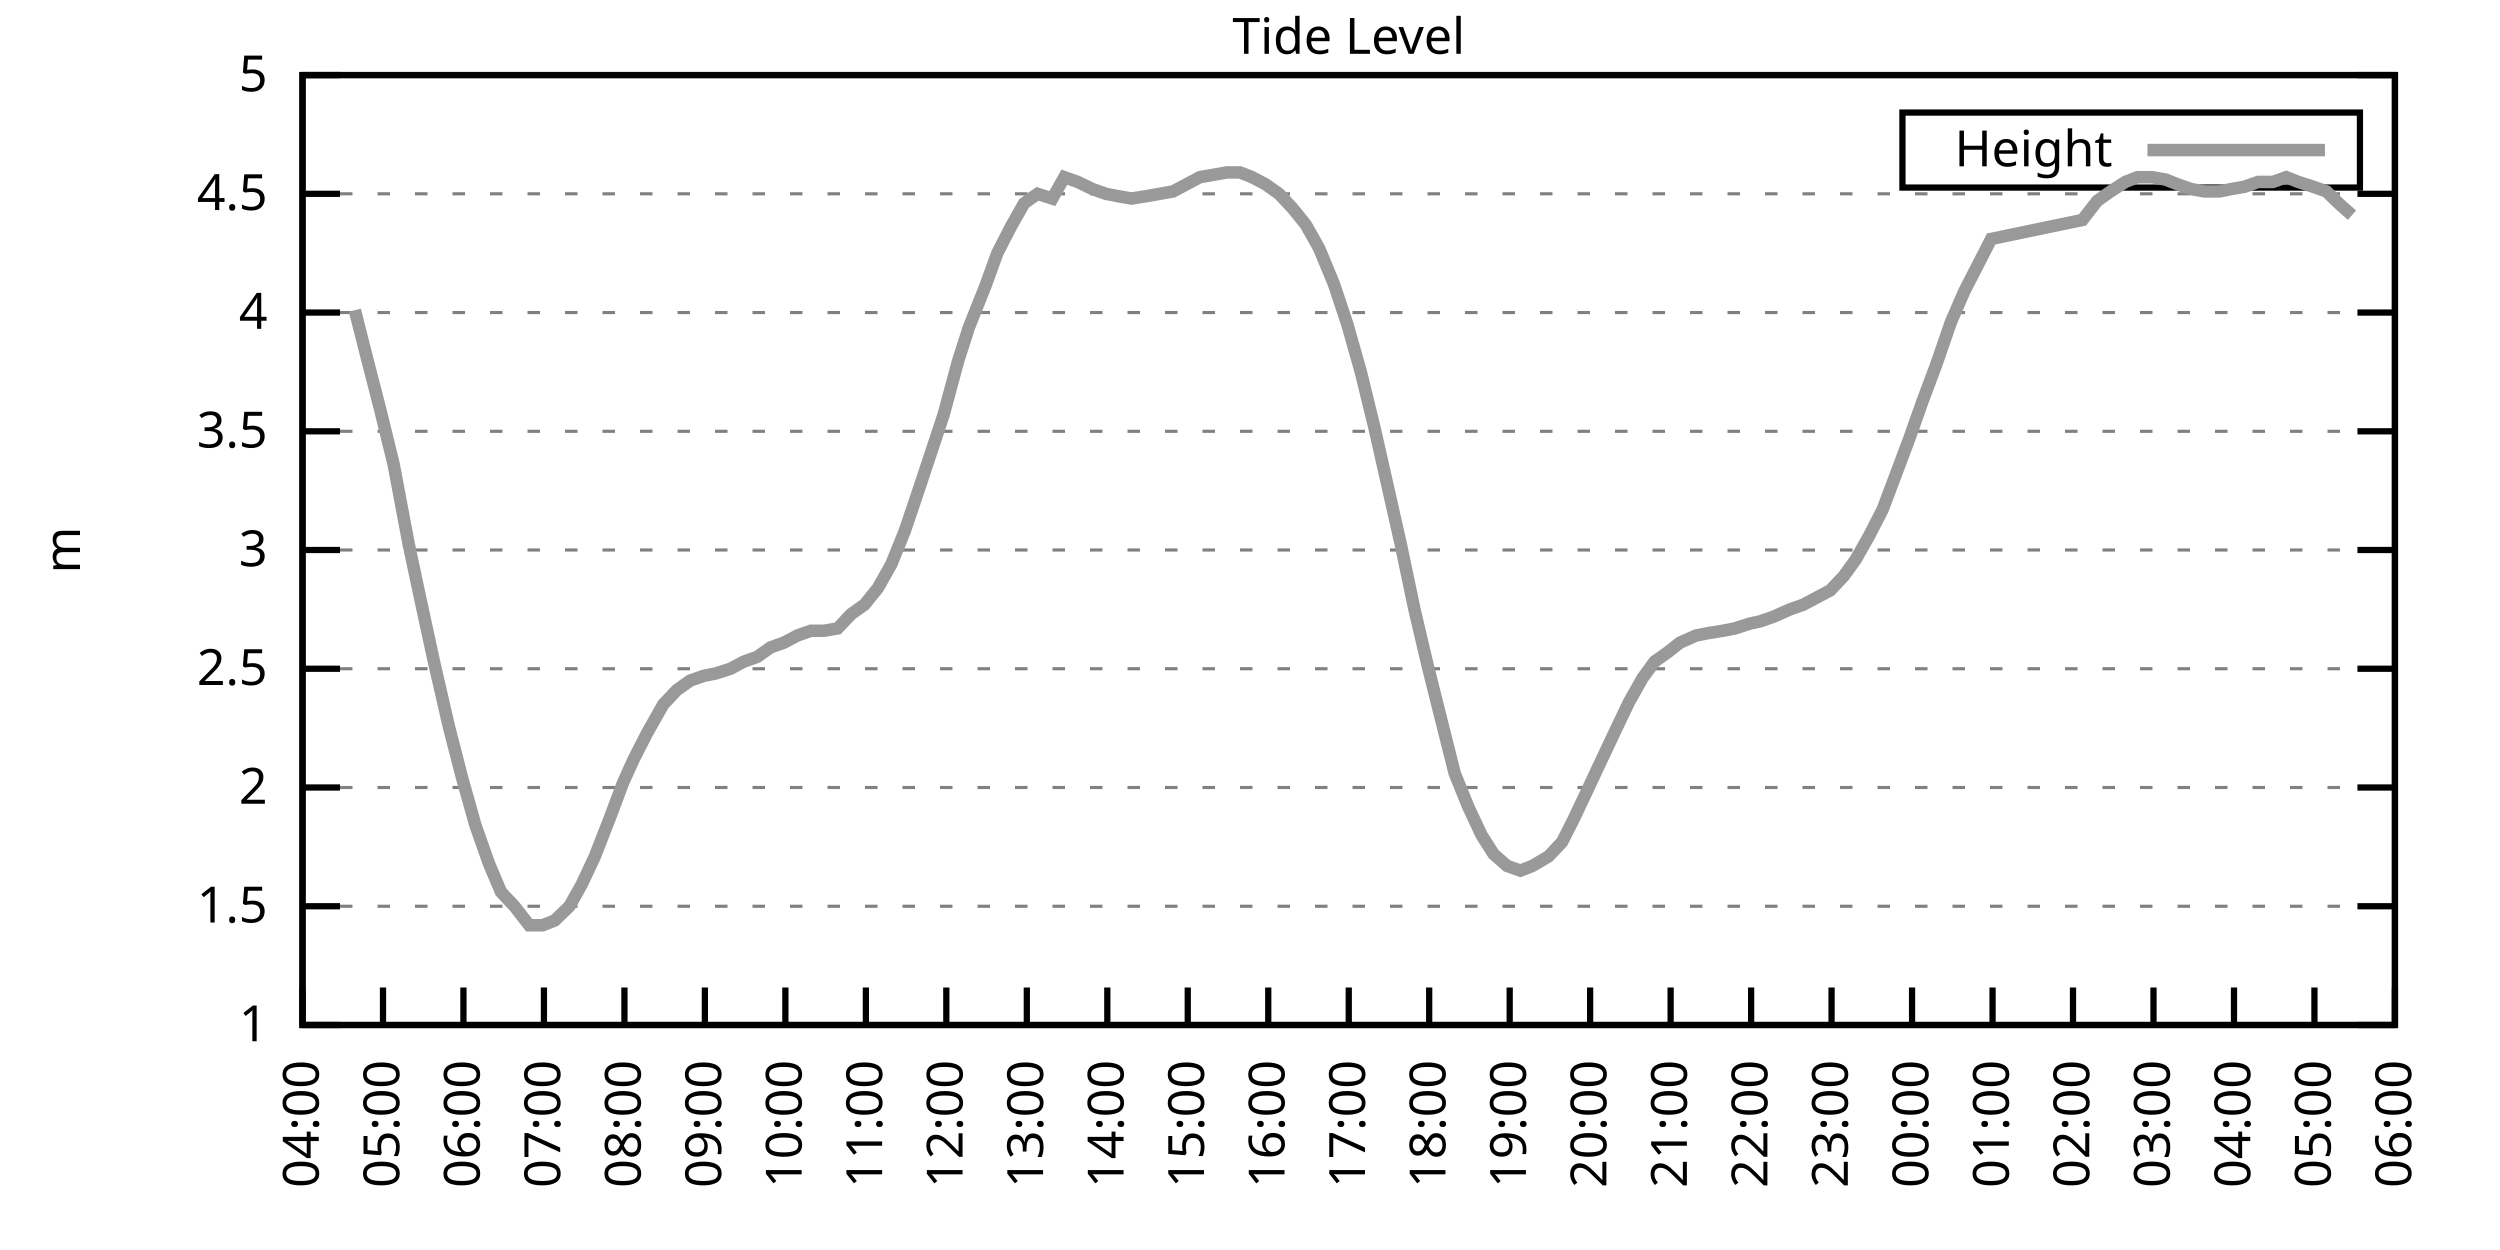
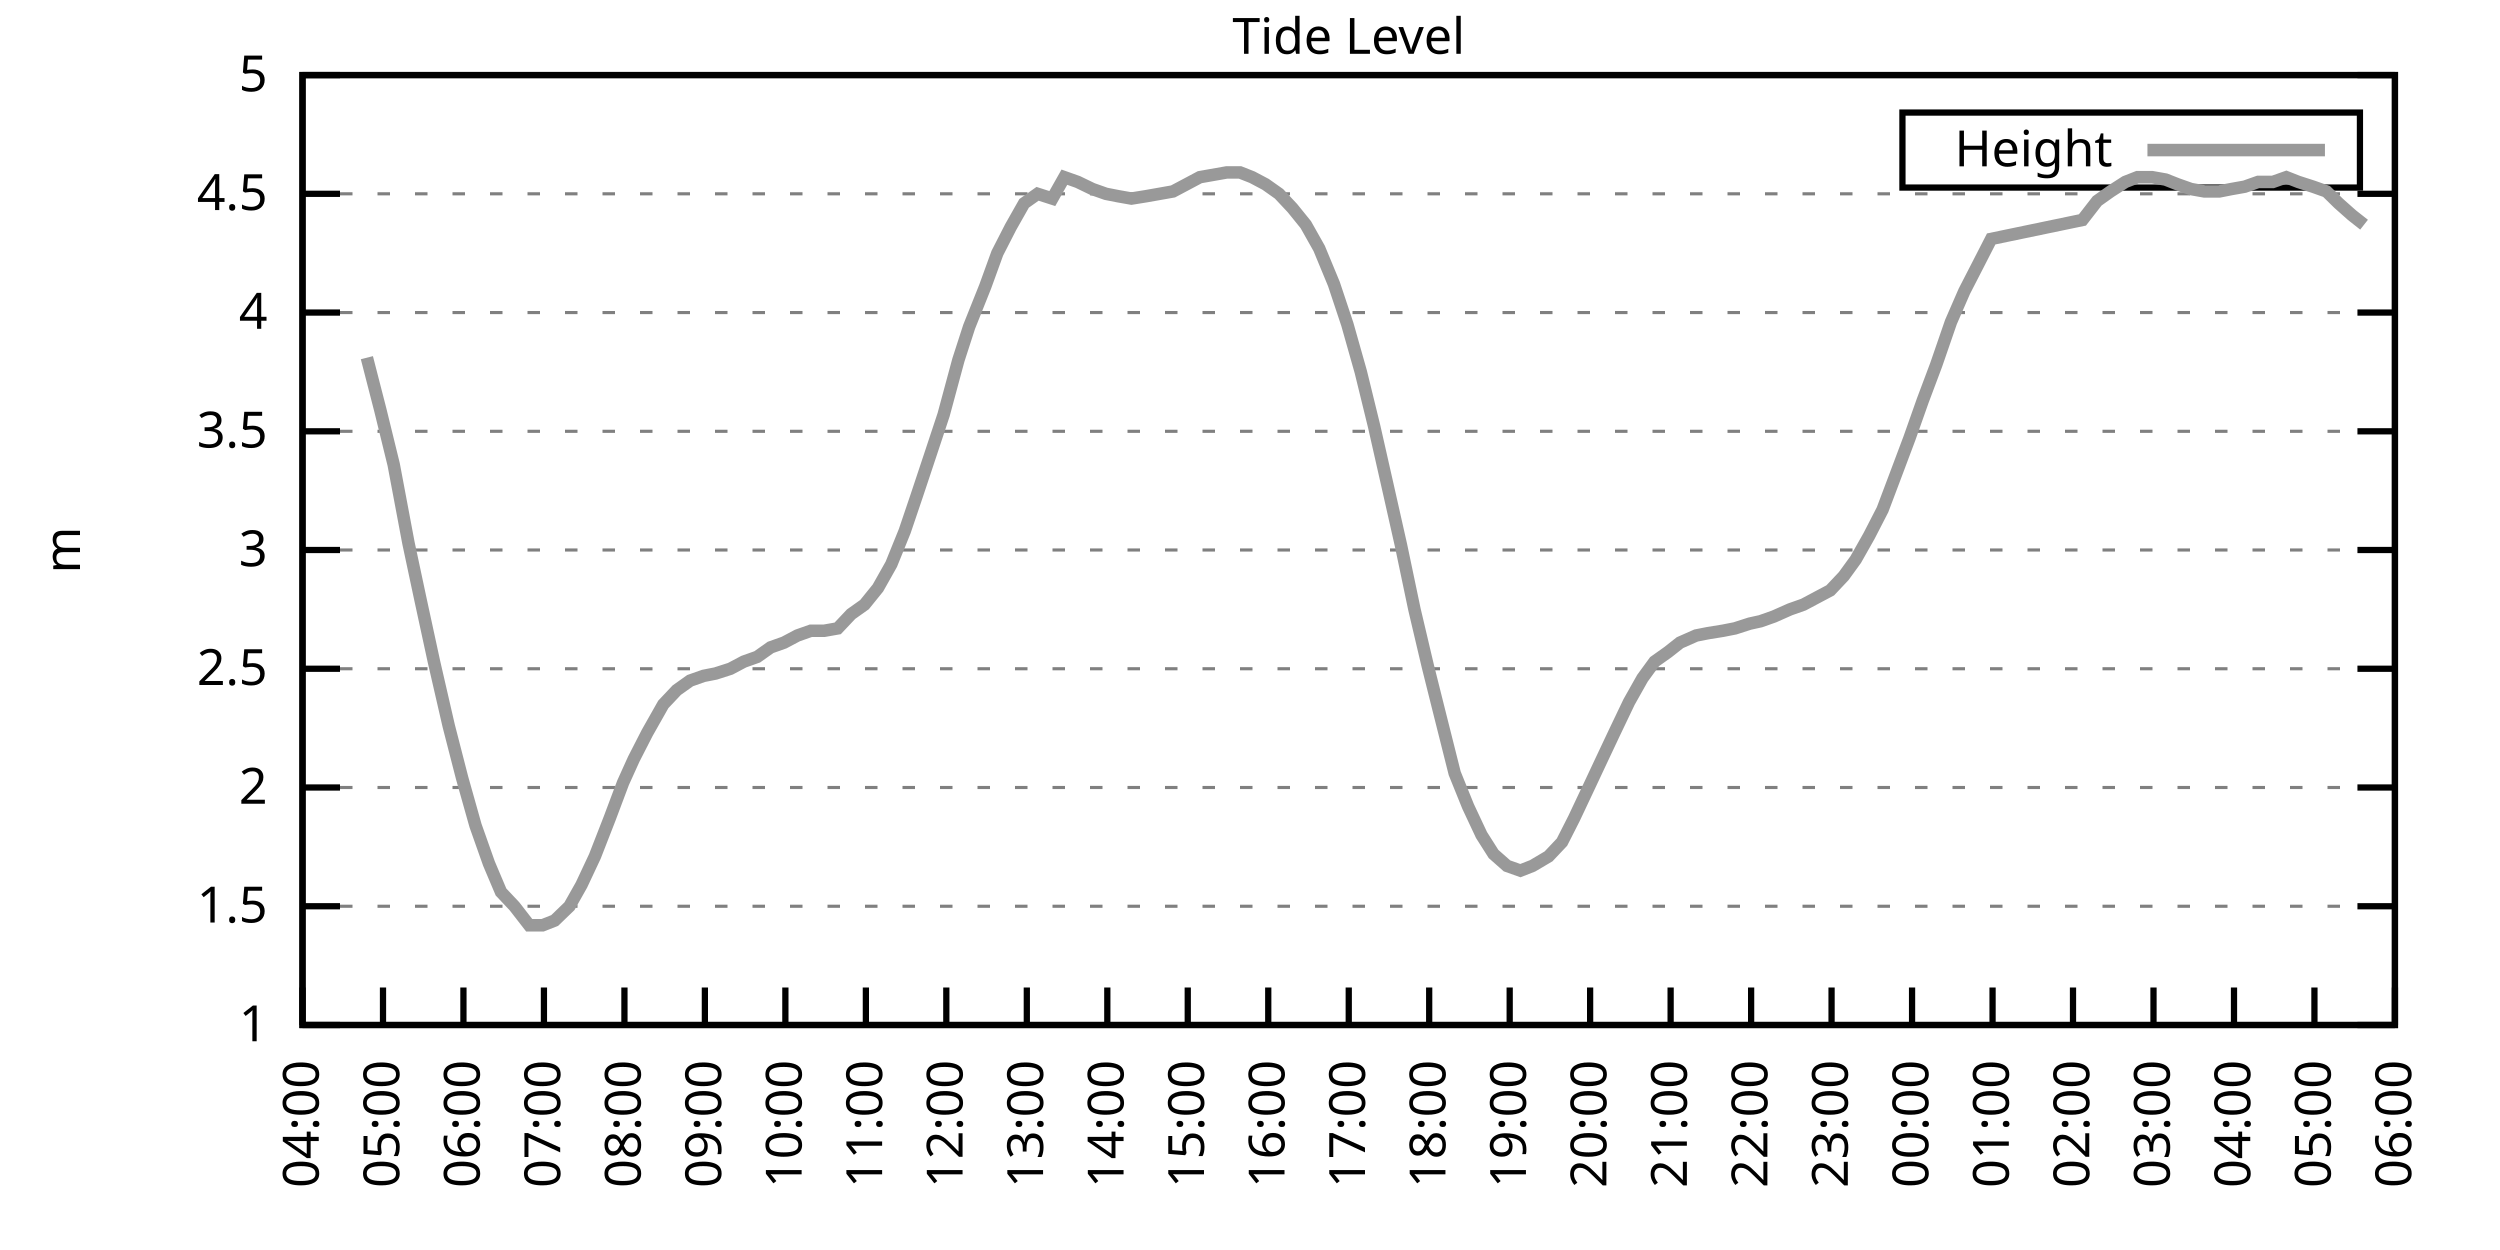
<svg xmlns="http://www.w3.org/2000/svg" xmlns:xlink="http://www.w3.org/1999/xlink" width="400" height="200" viewBox="0 0 400 200">
  <g id="gnuplot_canvas">
    <rect x="0" y="0" width="400" height="200" fill="none" />
    <defs>
      <circle id="gpDot" r="0.5" stroke-width="0.5" stroke="currentColor" />
      <path id="gpPt0" stroke-width="0.333" stroke="currentColor" d="M-1,0 h2 M0,-1 v2" />
      <path id="gpPt1" stroke-width="0.333" stroke="currentColor" d="M-1,-1 L1,1 M1,-1 L-1,1" />
      <path id="gpPt2" stroke-width="0.333" stroke="currentColor" d="M-1,0 L1,0 M0,-1 L0,1 M-1,-1 L1,1 M-1,1 L1,-1" />
      <rect id="gpPt3" stroke-width="0.333" stroke="currentColor" x="-1" y="-1" width="2" height="2" />
      <rect id="gpPt4" stroke-width="0.333" stroke="currentColor" fill="currentColor" x="-1" y="-1" width="2" height="2" />
      <circle id="gpPt5" stroke-width="0.333" stroke="currentColor" cx="0" cy="0" r="1" />
      <use xlink:href="#gpPt5" id="gpPt6" fill="currentColor" stroke="none" />
      <path id="gpPt7" stroke-width="0.333" stroke="currentColor" d="M0,-1.33 L-1.33,0.67 L1.33,0.67 z" />
      <use xlink:href="#gpPt7" id="gpPt8" fill="currentColor" stroke="none" />
      <use xlink:href="#gpPt7" id="gpPt9" stroke="currentColor" transform="rotate(180)" />
      <use xlink:href="#gpPt9" id="gpPt10" fill="currentColor" stroke="none" />
      <use xlink:href="#gpPt3" id="gpPt11" stroke="currentColor" transform="rotate(45)" />
      <use xlink:href="#gpPt11" id="gpPt12" fill="currentColor" stroke="none" />
      <path id="gpPt13" stroke-width="0.333" stroke="currentColor" d="M0,1.330 L1.265,0.411 L0.782,-1.067 L-0.782,-1.076 L-1.265,0.411 z" />
      <use xlink:href="#gpPt13" id="gpPt14" fill="currentColor" stroke="none" />
      <filter id="textbox" filterUnits="objectBoundingBox" x="0" y="0" height="1" width="1">
        <feFlood flood-color="white" flood-opacity="1" result="bgnd" />
        <feComposite in="SourceGraphic" in2="bgnd" operator="atop" />
      </filter>
      <filter id="greybox" filterUnits="objectBoundingBox" x="0" y="0" height="1" width="1">
        <feFlood flood-color="lightgrey" flood-opacity="1" result="grey" />
        <feComposite in="SourceGraphic" in2="grey" operator="atop" />
      </filter>
    </defs>
    <g fill="none" color="white" stroke="currentColor" stroke-width="1.00" stroke-linecap="butt" stroke-linejoin="miter">
</g>
    <g fill="none" color="black" stroke="currentColor" stroke-width="1.00" stroke-linecap="butt" stroke-linejoin="miter">
      <g stroke="none" shape-rendering="crispEdges">
        <polygon fill="rgb(255, 255, 255)" points="48.40,164.00 383.18,164.00 383.18,12.02 48.40,12.02 " />
      </g>
    </g>
    <g fill="none" color="black" stroke="currentColor" stroke-width="1.00" stroke-linecap="butt" stroke-linejoin="miter">
</g>
    <g fill="none" color="black" stroke="black" stroke-width="0.50" stroke-linecap="butt" stroke-linejoin="miter">
</g>
    <g fill="none" color="gray" stroke="currentColor" stroke-width="0.50" stroke-linecap="butt" stroke-linejoin="miter">
      <path stroke="gray" stroke-dasharray="2,4" class="gridline" d="M48.40,164.00 L383.19,164.00  " />
    </g>
    <g fill="none" color="gray" stroke="gray" stroke-width="1.00" stroke-linecap="butt" stroke-linejoin="miter">
</g>
    <g fill="none" color="black" stroke="currentColor" stroke-width="1.00" stroke-linecap="butt" stroke-linejoin="miter">
      <path stroke="black" d="M48.40,164.00 L54.40,164.00 M383.19,164.00 L377.19,164.00  " />
      <g transform="translate(42.80,166.60)" stroke="none" fill="black" font-family="Sans" font-size="8.00" text-anchor="end">
        <text>
          <tspan font-family="Sans"> 1</tspan>
        </text>
      </g>
    </g>
    <g fill="none" color="black" stroke="currentColor" stroke-width="1.00" stroke-linecap="butt" stroke-linejoin="miter">
</g>
    <g fill="none" color="black" stroke="black" stroke-width="0.50" stroke-linecap="butt" stroke-linejoin="miter">
</g>
    <g fill="none" color="gray" stroke="currentColor" stroke-width="0.50" stroke-linecap="butt" stroke-linejoin="miter">
      <path stroke="gray" stroke-dasharray="2,4" class="gridline" d="M48.40,145.00 L383.19,145.00  " />
    </g>
    <g fill="none" color="gray" stroke="gray" stroke-width="1.00" stroke-linecap="butt" stroke-linejoin="miter">
</g>
    <g fill="none" color="black" stroke="currentColor" stroke-width="1.00" stroke-linecap="butt" stroke-linejoin="miter">
      <path stroke="black" d="M48.40,145.00 L54.40,145.00 M383.19,145.00 L377.19,145.00  " />
      <g transform="translate(42.80,147.60)" stroke="none" fill="black" font-family="Sans" font-size="8.00" text-anchor="end">
        <text>
          <tspan font-family="Sans"> 1.5</tspan>
        </text>
      </g>
    </g>
    <g fill="none" color="black" stroke="currentColor" stroke-width="1.00" stroke-linecap="butt" stroke-linejoin="miter">
</g>
    <g fill="none" color="black" stroke="black" stroke-width="0.50" stroke-linecap="butt" stroke-linejoin="miter">
</g>
    <g fill="none" color="gray" stroke="currentColor" stroke-width="0.50" stroke-linecap="butt" stroke-linejoin="miter">
      <path stroke="gray" stroke-dasharray="2,4" class="gridline" d="M48.40,126.00 L383.19,126.00  " />
    </g>
    <g fill="none" color="gray" stroke="gray" stroke-width="1.00" stroke-linecap="butt" stroke-linejoin="miter">
</g>
    <g fill="none" color="black" stroke="currentColor" stroke-width="1.00" stroke-linecap="butt" stroke-linejoin="miter">
      <path stroke="black" d="M48.40,126.00 L54.40,126.00 M383.19,126.00 L377.19,126.00  " />
      <g transform="translate(42.80,128.60)" stroke="none" fill="black" font-family="Sans" font-size="8.00" text-anchor="end">
        <text>
          <tspan font-family="Sans"> 2</tspan>
        </text>
      </g>
    </g>
    <g fill="none" color="black" stroke="currentColor" stroke-width="1.00" stroke-linecap="butt" stroke-linejoin="miter">
</g>
    <g fill="none" color="black" stroke="black" stroke-width="0.50" stroke-linecap="butt" stroke-linejoin="miter">
</g>
    <g fill="none" color="gray" stroke="currentColor" stroke-width="0.50" stroke-linecap="butt" stroke-linejoin="miter">
      <path stroke="gray" stroke-dasharray="2,4" class="gridline" d="M48.40,107.00 L383.19,107.00  " />
    </g>
    <g fill="none" color="gray" stroke="gray" stroke-width="1.00" stroke-linecap="butt" stroke-linejoin="miter">
</g>
    <g fill="none" color="black" stroke="currentColor" stroke-width="1.00" stroke-linecap="butt" stroke-linejoin="miter">
      <path stroke="black" d="M48.40,107.00 L54.40,107.00 M383.19,107.00 L377.19,107.00  " />
      <g transform="translate(42.80,109.60)" stroke="none" fill="black" font-family="Sans" font-size="8.00" text-anchor="end">
        <text>
          <tspan font-family="Sans"> 2.5</tspan>
        </text>
      </g>
    </g>
    <g fill="none" color="black" stroke="currentColor" stroke-width="1.00" stroke-linecap="butt" stroke-linejoin="miter">
</g>
    <g fill="none" color="black" stroke="black" stroke-width="0.50" stroke-linecap="butt" stroke-linejoin="miter">
</g>
    <g fill="none" color="gray" stroke="currentColor" stroke-width="0.50" stroke-linecap="butt" stroke-linejoin="miter">
      <path stroke="gray" stroke-dasharray="2,4" class="gridline" d="M48.40,88.00 L383.19,88.00  " />
    </g>
    <g fill="none" color="gray" stroke="gray" stroke-width="1.00" stroke-linecap="butt" stroke-linejoin="miter">
</g>
    <g fill="none" color="black" stroke="currentColor" stroke-width="1.00" stroke-linecap="butt" stroke-linejoin="miter">
      <path stroke="black" d="M48.40,88.00 L54.40,88.00 M383.19,88.00 L377.19,88.00  " />
      <g transform="translate(42.80,90.60)" stroke="none" fill="black" font-family="Sans" font-size="8.00" text-anchor="end">
        <text>
          <tspan font-family="Sans"> 3</tspan>
        </text>
      </g>
    </g>
    <g fill="none" color="black" stroke="currentColor" stroke-width="1.00" stroke-linecap="butt" stroke-linejoin="miter">
</g>
    <g fill="none" color="black" stroke="black" stroke-width="0.50" stroke-linecap="butt" stroke-linejoin="miter">
</g>
    <g fill="none" color="gray" stroke="currentColor" stroke-width="0.50" stroke-linecap="butt" stroke-linejoin="miter">
      <path stroke="gray" stroke-dasharray="2,4" class="gridline" d="M48.40,69.01 L383.19,69.01  " />
    </g>
    <g fill="none" color="gray" stroke="gray" stroke-width="1.00" stroke-linecap="butt" stroke-linejoin="miter">
</g>
    <g fill="none" color="black" stroke="currentColor" stroke-width="1.00" stroke-linecap="butt" stroke-linejoin="miter">
      <path stroke="black" d="M48.40,69.01 L54.40,69.01 M383.19,69.01 L377.19,69.01  " />
      <g transform="translate(42.80,71.61)" stroke="none" fill="black" font-family="Sans" font-size="8.00" text-anchor="end">
        <text>
          <tspan font-family="Sans"> 3.5</tspan>
        </text>
      </g>
    </g>
    <g fill="none" color="black" stroke="currentColor" stroke-width="1.00" stroke-linecap="butt" stroke-linejoin="miter">
</g>
    <g fill="none" color="black" stroke="black" stroke-width="0.50" stroke-linecap="butt" stroke-linejoin="miter">
</g>
    <g fill="none" color="gray" stroke="currentColor" stroke-width="0.50" stroke-linecap="butt" stroke-linejoin="miter">
      <path stroke="gray" stroke-dasharray="2,4" class="gridline" d="M48.40,50.01 L383.19,50.01  " />
    </g>
    <g fill="none" color="gray" stroke="gray" stroke-width="1.00" stroke-linecap="butt" stroke-linejoin="miter">
</g>
    <g fill="none" color="black" stroke="currentColor" stroke-width="1.00" stroke-linecap="butt" stroke-linejoin="miter">
      <path stroke="black" d="M48.40,50.01 L54.40,50.01 M383.19,50.01 L377.19,50.01  " />
      <g transform="translate(42.80,52.61)" stroke="none" fill="black" font-family="Sans" font-size="8.00" text-anchor="end">
        <text>
          <tspan font-family="Sans"> 4</tspan>
        </text>
      </g>
    </g>
    <g fill="none" color="black" stroke="currentColor" stroke-width="1.00" stroke-linecap="butt" stroke-linejoin="miter">
</g>
    <g fill="none" color="black" stroke="black" stroke-width="0.50" stroke-linecap="butt" stroke-linejoin="miter">
</g>
    <g fill="none" color="gray" stroke="currentColor" stroke-width="0.50" stroke-linecap="butt" stroke-linejoin="miter">
      <path stroke="gray" stroke-dasharray="2,4" class="gridline" d="M48.40,31.01 L383.19,31.01  " />
    </g>
    <g fill="none" color="gray" stroke="gray" stroke-width="1.00" stroke-linecap="butt" stroke-linejoin="miter">
</g>
    <g fill="none" color="black" stroke="currentColor" stroke-width="1.00" stroke-linecap="butt" stroke-linejoin="miter">
      <path stroke="black" d="M48.40,31.01 L54.40,31.01 M383.19,31.01 L377.19,31.01  " />
      <g transform="translate(42.80,33.61)" stroke="none" fill="black" font-family="Sans" font-size="8.00" text-anchor="end">
        <text>
          <tspan font-family="Sans"> 4.5</tspan>
        </text>
      </g>
    </g>
    <g fill="none" color="black" stroke="currentColor" stroke-width="1.00" stroke-linecap="butt" stroke-linejoin="miter">
</g>
    <g fill="none" color="black" stroke="black" stroke-width="0.50" stroke-linecap="butt" stroke-linejoin="miter">
</g>
    <g fill="none" color="gray" stroke="currentColor" stroke-width="0.50" stroke-linecap="butt" stroke-linejoin="miter">
      <path stroke="gray" stroke-dasharray="2,4" class="gridline" d="M48.40,12.01 L383.19,12.01  " />
    </g>
    <g fill="none" color="gray" stroke="gray" stroke-width="1.00" stroke-linecap="butt" stroke-linejoin="miter">
</g>
    <g fill="none" color="black" stroke="currentColor" stroke-width="1.00" stroke-linecap="butt" stroke-linejoin="miter">
      <path stroke="black" d="M48.40,12.01 L54.40,12.01 M383.19,12.01 L377.19,12.01  " />
      <g transform="translate(42.80,14.61)" stroke="none" fill="black" font-family="Sans" font-size="8.00" text-anchor="end">
        <text>
          <tspan font-family="Sans"> 5</tspan>
        </text>
      </g>
    </g>
    <g fill="none" color="black" stroke="currentColor" stroke-width="1.00" stroke-linecap="butt" stroke-linejoin="miter">
      <path stroke="black" d="M48.40,164.00 L48.40,158.00  " />
      <g transform="translate(51.00,169.60) rotate(270.00)" stroke="none" fill="black" font-family="Sans" font-size="8.00" text-anchor="end">
        <text>
          <tspan font-family="Sans">04:00</tspan>
        </text>
      </g>
    </g>
    <g fill="none" color="black" stroke="currentColor" stroke-width="1.00" stroke-linecap="butt" stroke-linejoin="miter">
      <path stroke="black" d="M61.28,164.00 L61.28,158.00  " />
      <g transform="translate(63.88,169.60) rotate(270.00)" stroke="none" fill="black" font-family="Sans" font-size="8.00" text-anchor="end">
        <text>
          <tspan font-family="Sans">05:00</tspan>
        </text>
      </g>
    </g>
    <g fill="none" color="black" stroke="currentColor" stroke-width="1.00" stroke-linecap="butt" stroke-linejoin="miter">
      <path stroke="black" d="M74.15,164.00 L74.15,158.00  " />
      <g transform="translate(76.75,169.60) rotate(270.00)" stroke="none" fill="black" font-family="Sans" font-size="8.00" text-anchor="end">
        <text>
          <tspan font-family="Sans">06:00</tspan>
        </text>
      </g>
    </g>
    <g fill="none" color="black" stroke="currentColor" stroke-width="1.00" stroke-linecap="butt" stroke-linejoin="miter">
      <path stroke="black" d="M87.03,164.00 L87.03,158.00  " />
      <g transform="translate(89.63,169.60) rotate(270.00)" stroke="none" fill="black" font-family="Sans" font-size="8.00" text-anchor="end">
        <text>
          <tspan font-family="Sans">07:00</tspan>
        </text>
      </g>
    </g>
    <g fill="none" color="black" stroke="currentColor" stroke-width="1.00" stroke-linecap="butt" stroke-linejoin="miter">
      <path stroke="black" d="M99.91,164.00 L99.91,158.00  " />
      <g transform="translate(102.51,169.60) rotate(270.00)" stroke="none" fill="black" font-family="Sans" font-size="8.00" text-anchor="end">
        <text>
          <tspan font-family="Sans">08:00</tspan>
        </text>
      </g>
    </g>
    <g fill="none" color="black" stroke="currentColor" stroke-width="1.00" stroke-linecap="butt" stroke-linejoin="miter">
      <path stroke="black" d="M112.78,164.00 L112.78,158.00  " />
      <g transform="translate(115.38,169.60) rotate(270.00)" stroke="none" fill="black" font-family="Sans" font-size="8.00" text-anchor="end">
        <text>
          <tspan font-family="Sans">09:00</tspan>
        </text>
      </g>
    </g>
    <g fill="none" color="black" stroke="currentColor" stroke-width="1.00" stroke-linecap="butt" stroke-linejoin="miter">
      <path stroke="black" d="M125.66,164.00 L125.66,158.00  " />
      <g transform="translate(128.26,169.60) rotate(270.00)" stroke="none" fill="black" font-family="Sans" font-size="8.00" text-anchor="end">
        <text>
          <tspan font-family="Sans">10:00</tspan>
        </text>
      </g>
    </g>
    <g fill="none" color="black" stroke="currentColor" stroke-width="1.00" stroke-linecap="butt" stroke-linejoin="miter">
      <path stroke="black" d="M138.54,164.00 L138.54,158.00  " />
      <g transform="translate(141.14,169.60) rotate(270.00)" stroke="none" fill="black" font-family="Sans" font-size="8.00" text-anchor="end">
        <text>
          <tspan font-family="Sans">11:00</tspan>
        </text>
      </g>
    </g>
    <g fill="none" color="black" stroke="currentColor" stroke-width="1.00" stroke-linecap="butt" stroke-linejoin="miter">
      <path stroke="black" d="M151.41,164.00 L151.41,158.00  " />
      <g transform="translate(154.01,169.60) rotate(270.00)" stroke="none" fill="black" font-family="Sans" font-size="8.00" text-anchor="end">
        <text>
          <tspan font-family="Sans">12:00</tspan>
        </text>
      </g>
    </g>
    <g fill="none" color="black" stroke="currentColor" stroke-width="1.00" stroke-linecap="butt" stroke-linejoin="miter">
      <path stroke="black" d="M164.29,164.00 L164.29,158.00  " />
      <g transform="translate(166.89,169.60) rotate(270.00)" stroke="none" fill="black" font-family="Sans" font-size="8.00" text-anchor="end">
        <text>
          <tspan font-family="Sans">13:00</tspan>
        </text>
      </g>
    </g>
    <g fill="none" color="black" stroke="currentColor" stroke-width="1.00" stroke-linecap="butt" stroke-linejoin="miter">
      <path stroke="black" d="M177.17,164.00 L177.17,158.00  " />
      <g transform="translate(179.77,169.60) rotate(270.00)" stroke="none" fill="black" font-family="Sans" font-size="8.00" text-anchor="end">
        <text>
          <tspan font-family="Sans">14:00</tspan>
        </text>
      </g>
    </g>
    <g fill="none" color="black" stroke="currentColor" stroke-width="1.00" stroke-linecap="butt" stroke-linejoin="miter">
      <path stroke="black" d="M190.04,164.00 L190.04,158.00  " />
      <g transform="translate(192.64,169.60) rotate(270.00)" stroke="none" fill="black" font-family="Sans" font-size="8.00" text-anchor="end">
        <text>
          <tspan font-family="Sans">15:00</tspan>
        </text>
      </g>
    </g>
    <g fill="none" color="black" stroke="currentColor" stroke-width="1.00" stroke-linecap="butt" stroke-linejoin="miter">
      <path stroke="black" d="M202.92,164.00 L202.92,158.00  " />
      <g transform="translate(205.52,169.60) rotate(270.00)" stroke="none" fill="black" font-family="Sans" font-size="8.00" text-anchor="end">
        <text>
          <tspan font-family="Sans">16:00</tspan>
        </text>
      </g>
    </g>
    <g fill="none" color="black" stroke="currentColor" stroke-width="1.00" stroke-linecap="butt" stroke-linejoin="miter">
      <path stroke="black" d="M215.80,164.00 L215.80,158.00  " />
      <g transform="translate(218.40,169.60) rotate(270.00)" stroke="none" fill="black" font-family="Sans" font-size="8.00" text-anchor="end">
        <text>
          <tspan font-family="Sans">17:00</tspan>
        </text>
      </g>
    </g>
    <g fill="none" color="black" stroke="currentColor" stroke-width="1.00" stroke-linecap="butt" stroke-linejoin="miter">
      <path stroke="black" d="M228.67,164.00 L228.67,158.00  " />
      <g transform="translate(231.27,169.60) rotate(270.00)" stroke="none" fill="black" font-family="Sans" font-size="8.00" text-anchor="end">
        <text>
          <tspan font-family="Sans">18:00</tspan>
        </text>
      </g>
    </g>
    <g fill="none" color="black" stroke="currentColor" stroke-width="1.00" stroke-linecap="butt" stroke-linejoin="miter">
      <path stroke="black" d="M241.55,164.00 L241.55,158.00  " />
      <g transform="translate(244.15,169.60) rotate(270.00)" stroke="none" fill="black" font-family="Sans" font-size="8.00" text-anchor="end">
        <text>
          <tspan font-family="Sans">19:00</tspan>
        </text>
      </g>
    </g>
    <g fill="none" color="black" stroke="currentColor" stroke-width="1.00" stroke-linecap="butt" stroke-linejoin="miter">
      <path stroke="black" d="M254.42,164.00 L254.42,158.00  " />
      <g transform="translate(257.02,169.60) rotate(270.00)" stroke="none" fill="black" font-family="Sans" font-size="8.00" text-anchor="end">
        <text>
          <tspan font-family="Sans">20:00</tspan>
        </text>
      </g>
    </g>
    <g fill="none" color="black" stroke="currentColor" stroke-width="1.00" stroke-linecap="butt" stroke-linejoin="miter">
      <path stroke="black" d="M267.30,164.00 L267.30,158.00  " />
      <g transform="translate(269.90,169.60) rotate(270.00)" stroke="none" fill="black" font-family="Sans" font-size="8.00" text-anchor="end">
        <text>
          <tspan font-family="Sans">21:00</tspan>
        </text>
      </g>
    </g>
    <g fill="none" color="black" stroke="currentColor" stroke-width="1.00" stroke-linecap="butt" stroke-linejoin="miter">
      <path stroke="black" d="M280.18,164.00 L280.18,158.00  " />
      <g transform="translate(282.78,169.60) rotate(270.00)" stroke="none" fill="black" font-family="Sans" font-size="8.00" text-anchor="end">
        <text>
          <tspan font-family="Sans">22:00</tspan>
        </text>
      </g>
    </g>
    <g fill="none" color="black" stroke="currentColor" stroke-width="1.00" stroke-linecap="butt" stroke-linejoin="miter">
      <path stroke="black" d="M293.05,164.00 L293.05,158.00  " />
      <g transform="translate(295.65,169.60) rotate(270.00)" stroke="none" fill="black" font-family="Sans" font-size="8.00" text-anchor="end">
        <text>
          <tspan font-family="Sans">23:00</tspan>
        </text>
      </g>
    </g>
    <g fill="none" color="black" stroke="currentColor" stroke-width="1.00" stroke-linecap="butt" stroke-linejoin="miter">
      <path stroke="black" d="M305.93,164.00 L305.93,158.00  " />
      <g transform="translate(308.53,169.60) rotate(270.00)" stroke="none" fill="black" font-family="Sans" font-size="8.00" text-anchor="end">
        <text>
          <tspan font-family="Sans">00:00</tspan>
        </text>
      </g>
    </g>
    <g fill="none" color="black" stroke="currentColor" stroke-width="1.00" stroke-linecap="butt" stroke-linejoin="miter">
      <path stroke="black" d="M318.81,164.00 L318.81,158.00  " />
      <g transform="translate(321.41,169.60) rotate(270.00)" stroke="none" fill="black" font-family="Sans" font-size="8.00" text-anchor="end">
        <text>
          <tspan font-family="Sans">01:00</tspan>
        </text>
      </g>
    </g>
    <g fill="none" color="black" stroke="currentColor" stroke-width="1.00" stroke-linecap="butt" stroke-linejoin="miter">
      <path stroke="black" d="M331.68,164.00 L331.68,158.00  " />
      <g transform="translate(334.28,169.60) rotate(270.00)" stroke="none" fill="black" font-family="Sans" font-size="8.00" text-anchor="end">
        <text>
          <tspan font-family="Sans">02:00</tspan>
        </text>
      </g>
    </g>
    <g fill="none" color="black" stroke="currentColor" stroke-width="1.00" stroke-linecap="butt" stroke-linejoin="miter">
      <path stroke="black" d="M344.56,164.00 L344.56,158.00  " />
      <g transform="translate(347.16,169.60) rotate(270.00)" stroke="none" fill="black" font-family="Sans" font-size="8.00" text-anchor="end">
        <text>
          <tspan font-family="Sans">03:00</tspan>
        </text>
      </g>
    </g>
    <g fill="none" color="black" stroke="currentColor" stroke-width="1.00" stroke-linecap="butt" stroke-linejoin="miter">
      <path stroke="black" d="M357.44,164.00 L357.44,158.00  " />
      <g transform="translate(360.04,169.60) rotate(270.00)" stroke="none" fill="black" font-family="Sans" font-size="8.00" text-anchor="end">
        <text>
          <tspan font-family="Sans">04:00</tspan>
        </text>
      </g>
    </g>
    <g fill="none" color="black" stroke="currentColor" stroke-width="1.00" stroke-linecap="butt" stroke-linejoin="miter">
      <path stroke="black" d="M370.31,164.00 L370.31,158.00  " />
      <g transform="translate(372.91,169.60) rotate(270.00)" stroke="none" fill="black" font-family="Sans" font-size="8.00" text-anchor="end">
        <text>
          <tspan font-family="Sans">05:00</tspan>
        </text>
      </g>
    </g>
    <g fill="none" color="black" stroke="currentColor" stroke-width="1.00" stroke-linecap="butt" stroke-linejoin="miter">
      <path stroke="black" d="M383.19,164.00 L383.19,158.00  " />
      <g transform="translate(385.79,169.60) rotate(270.00)" stroke="none" fill="black" font-family="Sans" font-size="8.00" text-anchor="end">
        <text>
          <tspan font-family="Sans">06:00</tspan>
        </text>
      </g>
    </g>
    <g fill="none" color="black" stroke="currentColor" stroke-width="1.00" stroke-linecap="butt" stroke-linejoin="miter">
</g>
    <g fill="none" color="black" stroke="currentColor" stroke-width="1.00" stroke-linecap="butt" stroke-linejoin="miter">
      <path stroke="black" d="M48.40,12.01 L48.40,164.00 L383.19,164.00 L383.19,12.01 L48.40,12.01 Z  " />
    </g>
    <g fill="none" color="black" stroke="currentColor" stroke-width="1.00" stroke-linecap="butt" stroke-linejoin="miter">
</g>
    <g fill="none" color="black" stroke="currentColor" stroke-width="1.00" stroke-linecap="butt" stroke-linejoin="miter">
      <path stroke="black" d="M304.39,30.01 L304.39,18.01 L377.59,18.01 L377.59,30.01 L304.39,30.01 Z  " />
    </g>
    <g id="Tide_level_plot_1">
      <g fill="none" color="white" stroke="black" stroke-width="2.00" stroke-linecap="butt" stroke-linejoin="miter">
</g>
      <g fill="none" color="black" stroke="currentColor" stroke-width="2.00" stroke-linecap="butt" stroke-linejoin="miter">
        <g transform="translate(337.99,26.61)" stroke="none" fill="black" font-family="Sans" font-size="8.00" text-anchor="end">
          <text>
            <tspan font-family="Sans">Height</tspan>
          </text>
        </g>
      </g>
      <g fill="none" color="black" stroke="currentColor" stroke-width="2.00" stroke-linecap="butt" stroke-linejoin="miter">
-         <path stroke="rgb(153, 153, 153)" d="M343.59,24.01 L371.99,24.01 M56.77,49.63 L58.70,57.23 L60.85,65.59 L62.99,74.33 L65.35,86.87 L67.29,95.98   L69.43,105.86 L71.79,116.12 L73.94,124.48 L76.08,132.08 L78.23,138.16 L80.16,142.72 L82.31,145.00 L84.67,148.04   L86.82,148.04 L88.75,147.28 L91.11,145.00 L93.04,141.58 L95.18,137.02 L97.55,130.94 L99.69,125.24 L101.41,121.44   L103.55,117.26 L106.13,112.70 L108.28,110.42 L110.42,108.90 L112.57,108.14 L114.50,107.76 L116.86,107.00 L119.01,105.86   L121.15,105.10 L123.30,103.58 L125.44,102.82 L127.59,101.68 L129.74,100.92 L131.88,100.92 L134.03,100.54 L136.18,98.26   L138.32,96.74 L140.47,94.08 L142.61,90.28 L144.76,84.97 L146.69,79.27 L148.84,72.81 L150.98,66.35 L153.34,57.61   L155.06,52.29 L157.64,45.83 L159.57,40.51 L161.71,36.33 L163.86,32.53 L166.01,31.01 L168.37,31.77 L170.30,28.35   L172.44,29.11 L174.80,30.25 L176.95,31.01 L178.88,31.39 L181.03,31.77 L183.39,31.39 L185.54,31.01 L187.68,30.63   L189.83,29.49 L191.97,28.35 L194.12,27.97 L196.27,27.59 L198.41,27.59 L200.34,28.35 L202.49,29.49 L204.64,31.01   L206.78,33.29 L208.93,35.95 L211.07,39.75 L213.43,45.45 L215.58,51.91 L217.73,59.51 L219.87,68.25 L222.02,77.75   L224.16,87.25 L226.31,97.50 L228.46,106.62 L230.17,113.46 L232.75,123.72 L234.90,129.04 L237.04,133.60 L238.97,136.64   L241.12,138.54 L243.26,139.30 L245.20,138.54 L247.77,137.02 L249.92,134.74 L251.85,130.94 L254.00,126.38 L256.14,121.82   L258.29,117.26 L260.65,112.32 L262.79,108.52 L264.73,105.86 L266.87,104.34 L268.80,102.82 L271.38,101.68 L273.31,101.30   L275.67,100.92 L277.60,100.54 L279.96,99.78 L281.68,99.40 L283.83,98.64 L286.40,97.50 L288.55,96.74 L290.69,95.60   L292.84,94.46 L294.99,92.18 L296.92,89.52 L299.06,85.73 L301.21,81.55 L303.36,75.85 L305.50,70.15 L307.65,64.07   L309.79,58.37 L312.15,51.53 L314.30,46.59 L316.45,42.41 L318.59,38.23 L333.19,35.19 L335.55,32.15 L337.69,30.63   L340.05,29.11 L341.99,28.35 L344.35,28.35 L346.49,28.73 L348.42,29.49 L350.57,30.25 L352.72,30.63 L355.08,30.63   L357.01,30.25 L359.15,29.87 L361.30,29.11 L363.66,29.11 L365.81,28.35 L367.74,29.11 L370.10,29.87 L372.24,30.63   L374.18,32.53 L376.32,34.43  " />
+         <path stroke="rgb(153, 153, 153)" d="M343.59,24.01 L371.99,24.01 M58.70,57.23 L60.85,65.59 L62.99,74.33 L65.35,86.87 L67.29,95.98 L69.43,105.86   L71.79,116.12 L73.94,124.48 L76.08,132.08 L78.23,138.16 L80.16,142.72 L82.31,145.00 L84.67,148.04 L86.82,148.04   L88.75,147.28 L91.11,145.00 L93.04,141.58 L95.18,137.02 L97.55,130.94 L99.69,125.24 L101.41,121.44 L103.55,117.26   L106.13,112.70 L108.28,110.42 L110.42,108.90 L112.57,108.14 L114.50,107.76 L116.86,107.00 L119.01,105.86 L121.15,105.10   L123.30,103.58 L125.44,102.82 L127.59,101.68 L129.74,100.92 L131.88,100.92 L134.03,100.54 L136.18,98.26 L138.32,96.74   L140.47,94.08 L142.61,90.28 L144.76,84.97 L146.69,79.27 L148.84,72.81 L150.98,66.35 L153.34,57.61 L155.06,52.29   L157.64,45.83 L159.57,40.51 L161.71,36.33 L163.86,32.53 L166.01,31.01 L168.37,31.77 L170.30,28.35 L172.44,29.11   L174.80,30.25 L176.95,31.01 L178.88,31.39 L181.03,31.77 L183.39,31.39 L185.54,31.01 L187.68,30.63 L189.83,29.49   L191.97,28.35 L194.12,27.97 L196.27,27.59 L198.41,27.59 L200.34,28.35 L202.49,29.49 L204.64,31.01 L206.78,33.29   L208.93,35.95 L211.07,39.75 L213.43,45.45 L215.58,51.91 L217.73,59.51 L219.87,68.25 L222.02,77.75 L224.16,87.25   L226.31,97.50 L228.46,106.62 L230.17,113.46 L232.75,123.72 L234.90,129.04 L237.04,133.60 L238.97,136.64 L241.12,138.54   L243.26,139.30 L245.20,138.54 L247.77,137.02 L249.92,134.74 L251.85,130.94 L254.00,126.38 L256.14,121.82 L258.29,117.26   L260.65,112.32 L262.79,108.52 L264.73,105.86 L266.87,104.34 L268.80,102.82 L271.38,101.68 L273.31,101.30 L275.67,100.92   L277.60,100.54 L279.96,99.78 L281.68,99.40 L283.83,98.64 L286.40,97.50 L288.55,96.74 L290.69,95.60 L292.84,94.46   L294.99,92.18 L296.92,89.52 L299.06,85.73 L301.21,81.55 L303.36,75.85 L305.50,70.15 L307.65,64.07 L309.79,58.37   L312.15,51.53 L314.30,46.59 L316.45,42.41 L318.59,38.23 L333.19,35.19 L335.55,32.15 L337.69,30.63 L340.05,29.11   L341.99,28.35 L344.35,28.35 L346.49,28.73 L348.42,29.49 L350.57,30.25 L352.72,30.63 L355.08,30.63 L357.01,30.25   L359.15,29.87 L361.30,29.11 L363.66,29.11 L365.81,28.35 L367.74,29.11 L370.10,29.87 L372.24,30.63 L374.18,32.53   L376.32,34.43 L378.25,35.95  " />
      </g>
    </g>
    <g fill="none" color="black" stroke="currentColor" stroke-width="2.00" stroke-linecap="butt" stroke-linejoin="miter">
</g>
    <g fill="none" color="black" stroke="black" stroke-width="1.00" stroke-linecap="butt" stroke-linejoin="miter">
</g>
    <g fill="none" color="black" stroke="currentColor" stroke-width="1.00" stroke-linecap="butt" stroke-linejoin="miter">
      <path stroke="black" d="M48.40,12.01 L48.40,164.00 L383.19,164.00 L383.19,12.01 L48.40,12.01 Z  " />
      <g transform="translate(12.80,88.01) rotate(270.00)" stroke="none" fill="black" font-family="Sans" font-size="8.00" text-anchor="middle">
        <text>
          <tspan font-family="Sans">m</tspan>
        </text>
      </g>
    </g>
    <g fill="none" color="black" stroke="currentColor" stroke-width="1.00" stroke-linecap="butt" stroke-linejoin="miter">
</g>
    <g fill="none" color="black" stroke="currentColor" stroke-width="1.00" stroke-linecap="butt" stroke-linejoin="miter">
      <g transform="translate(215.79,8.61)" stroke="none" fill="black" font-family="Sans" font-size="8.00" text-anchor="middle">
        <text>
          <tspan font-family="Sans">Tide Level</tspan>
        </text>
      </g>
    </g>
    <g fill="none" color="black" stroke="currentColor" stroke-width="1.00" stroke-linecap="butt" stroke-linejoin="miter">
</g>
  </g>
</svg>
